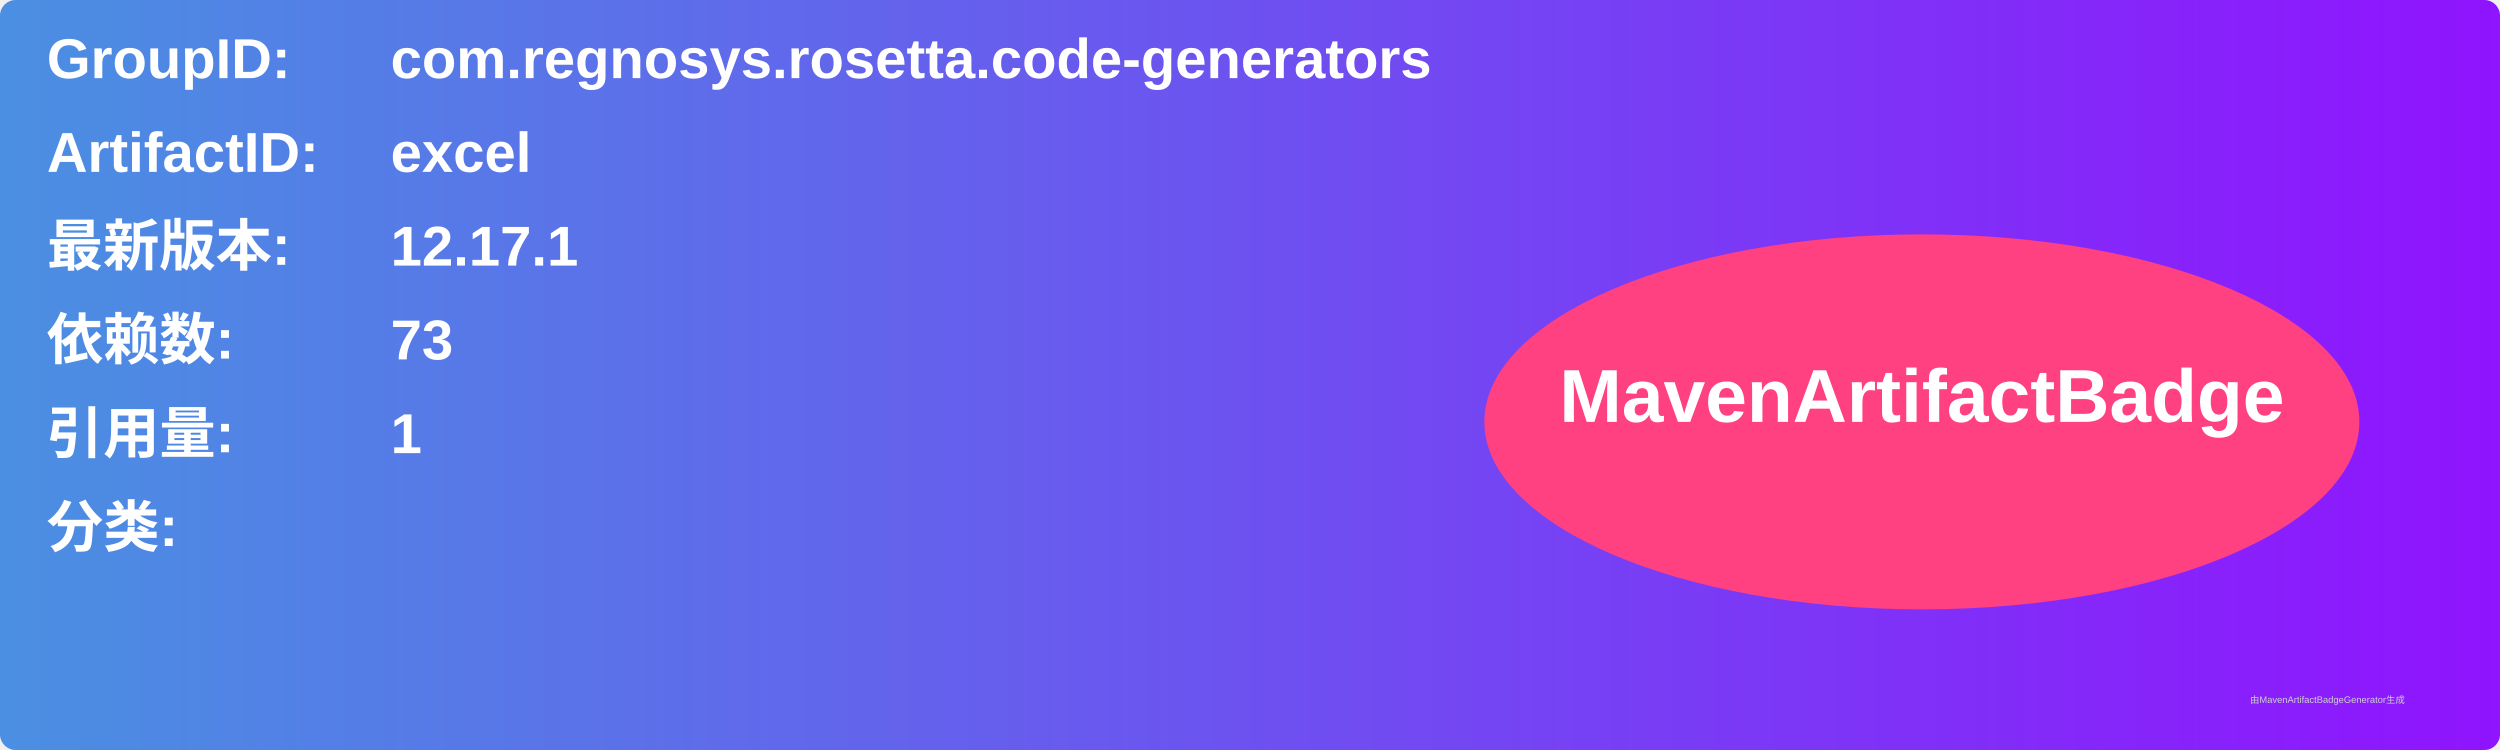
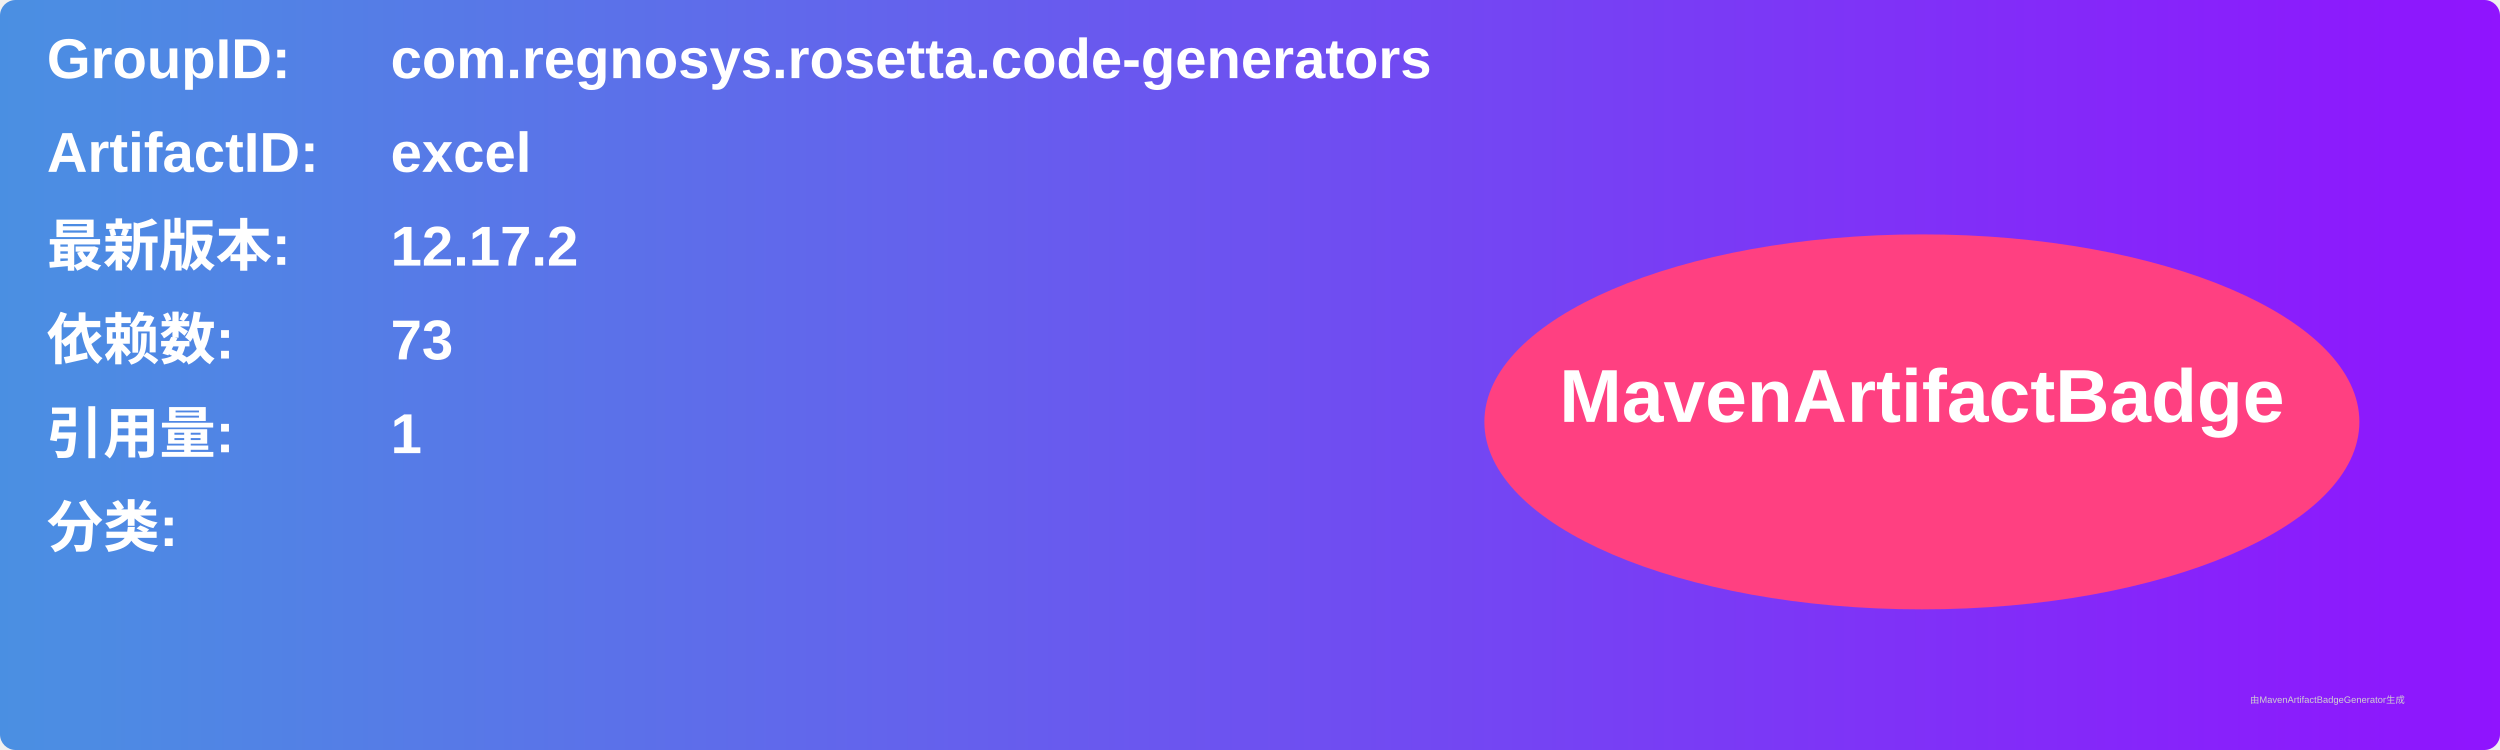
<svg xmlns="http://www.w3.org/2000/svg" width="800" height="240" viewBox="0 0 800 240">
  <linearGradient id="grad" x1="0%" y1="0%" x2="100%" y2="0%">
    <stop offset="0%" stop-color="#4a90e2" />
    <stop offset="100%" stop-color="#9013fe" />
  </linearGradient>
  <rect width="100%" height="100%" rx="5" ry="5" fill="url(#grad)" />
  <g transform="translate(15, 15)">
    <text x="0" y="10" font-family="Arial" font-size="18" fill="white" font-weight="bold" width="260">GroupID:</text>
    <text x="110" y="10" font-family="Arial" font-size="18" fill="white" font-weight="bold" width="460">com.regnosys.rosetta.code-generators</text>
    <text x="0" y="40" font-family="Arial" font-size="18" fill="white" font-weight="bold" width="260">ArtifactID:</text>
    <text x="110" y="40" font-family="Arial" font-size="18" fill="white" font-weight="bold" width="460">excel</text>
    <text x="0" y="70" font-family="Arial" font-size="18" fill="white" font-weight="bold">最新版本:</text>
    <text x="110" y="70" font-family="Arial" font-size="18" fill="white" font-weight="bold">
-       <tspan font-weight="bold">12.17.1</tspan>
+       <tspan font-weight="bold">12.17.2</tspan>
    </text>
    <text x="0" y="100" font-family="Arial" font-size="18" fill="white" font-weight="bold">依赖数: </text>
    <text x="110" y="100" font-family="Arial" font-size="18" fill="white">
      <tspan font-weight="bold">73</tspan>
    </text>
    <text x="0" y="130" font-family="Arial" font-size="18" fill="white" font-weight="bold">引用量: </text>
    <text x="110" y="130" font-family="Arial" font-size="18" fill="white">
      <tspan font-weight="bold">1</tspan>
    </text>
    <text x="0" y="160" font-family="Arial" font-size="18" fill="white" font-weight="bold">分类:</text>
    <text x="10" y="190" font-family="Arial" font-size="10" fill="white">
      <tspan font-weight="bold" />
    </text>
    <ellipse cx="600" cy="120" rx="140" ry="60" fill="#ff4081" />
    <text x="600" y="120" text-anchor="middle" font-family="Arial" font-size="24" fill="white" font-weight="bold">MavenArtifactBadge</text>
  </g>
  <text x="720" y="225" font-family="Arial" font-size="3" fill="#d0d0d0">由MavenArtifactBadgeGenerator生成</text>
</svg>
